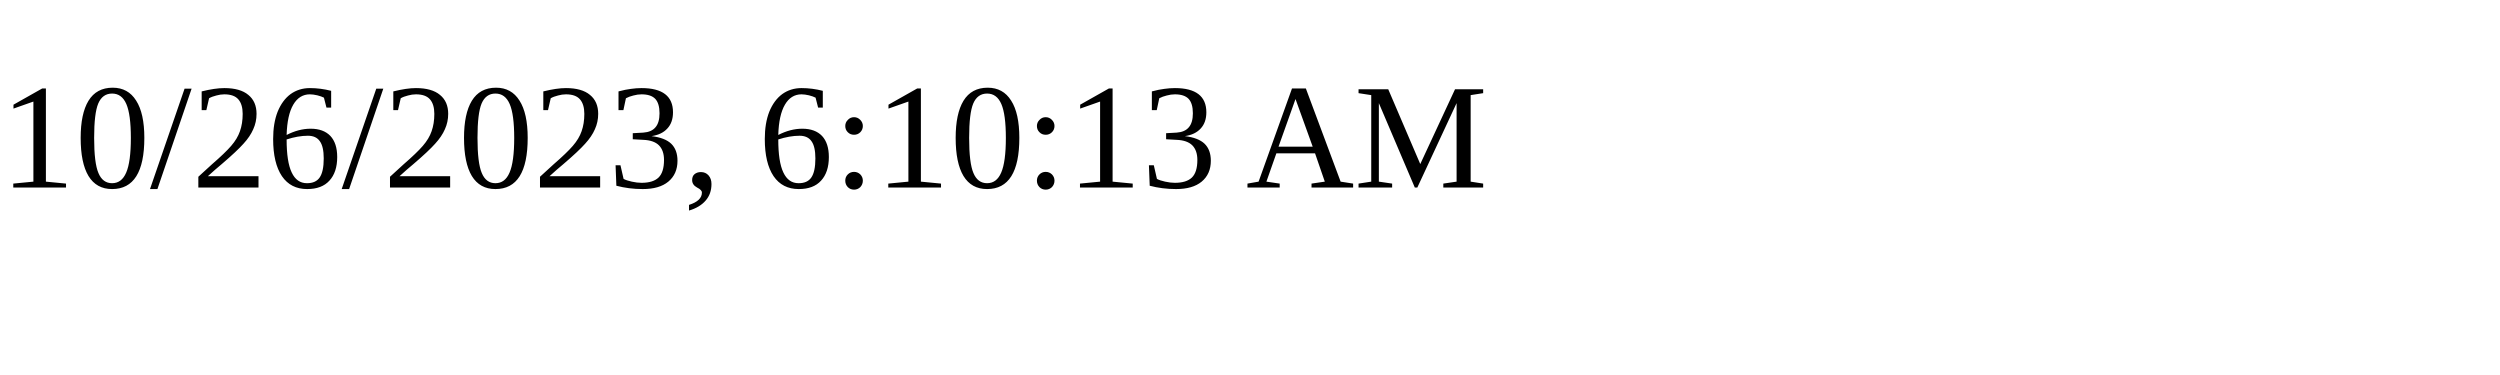
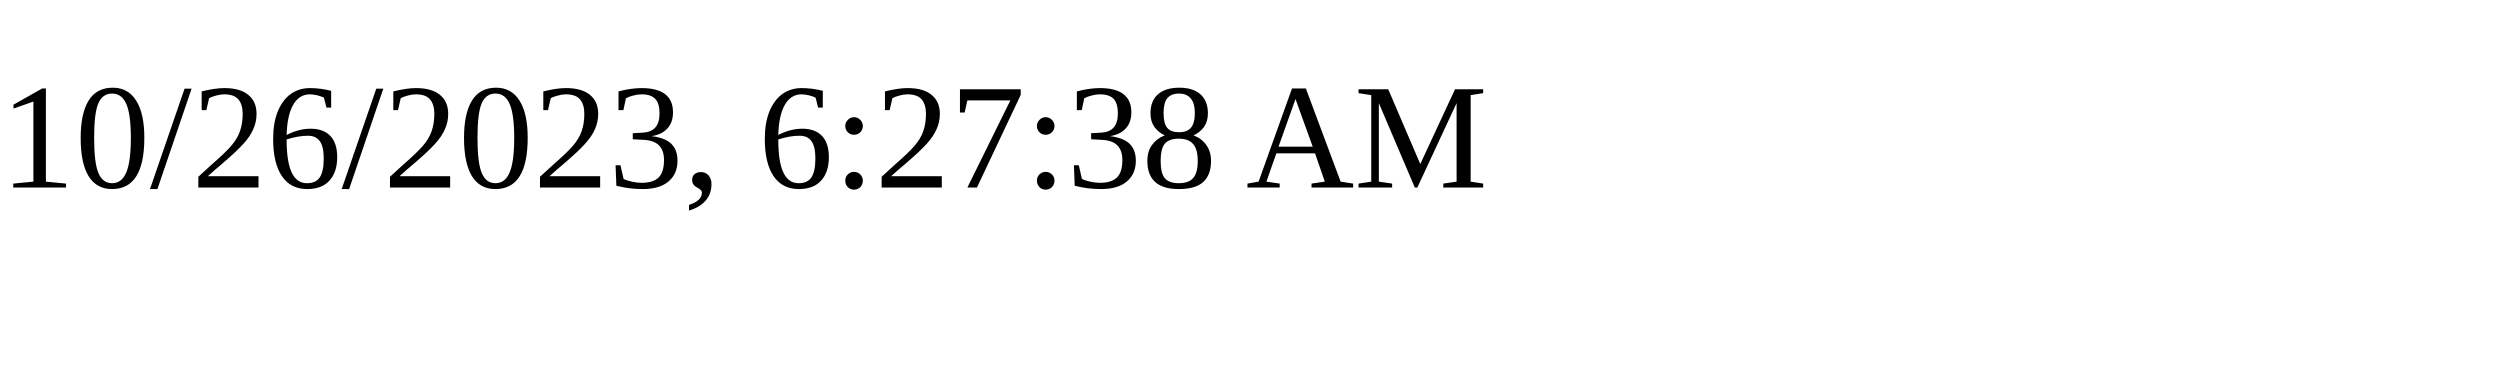
<svg xmlns="http://www.w3.org/2000/svg" height="30" width="200">
-   <text x="0" y="15">10/26/2023, 6:10:13 AM</text>
+   <text x="0" y="15">10/26/2023, 6:27:38 AM</text>
</svg>
